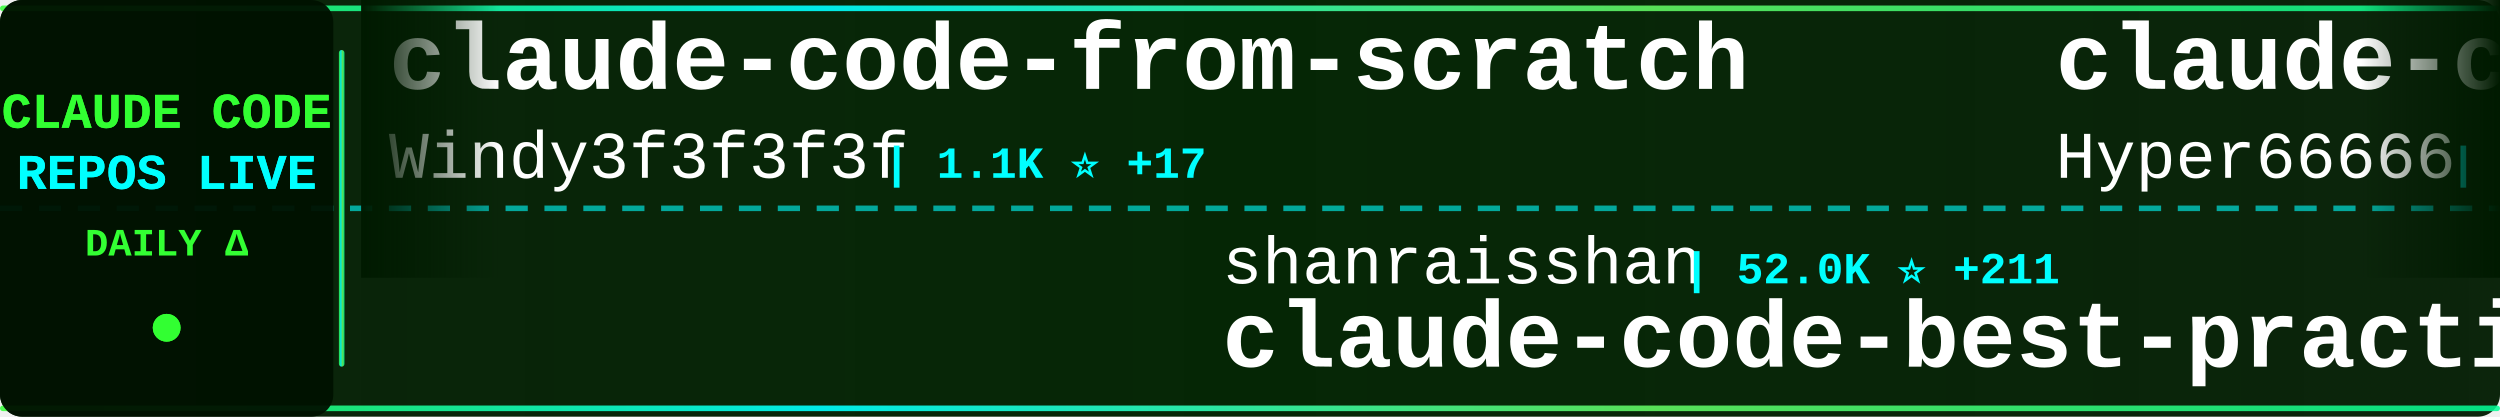
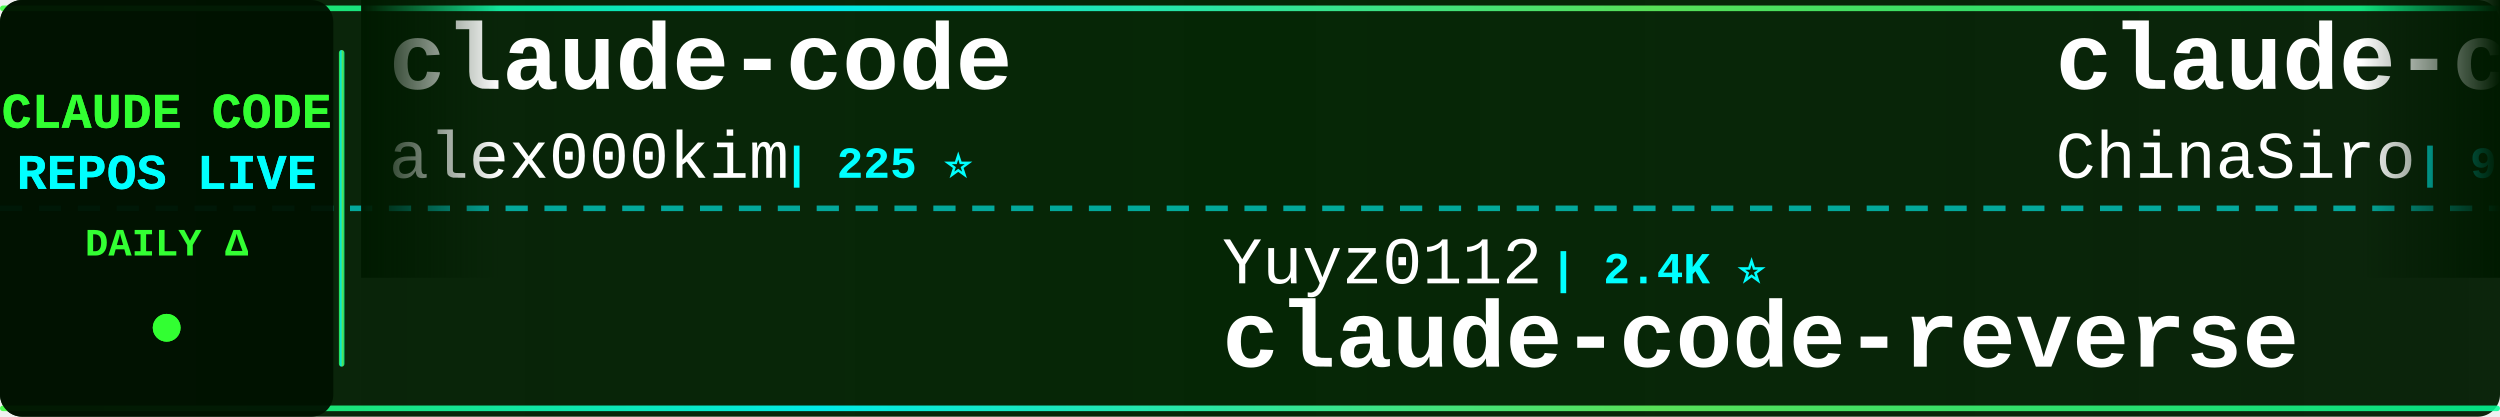
<svg xmlns="http://www.w3.org/2000/svg" width="900" height="150">
  <defs>
    <linearGradient id="tickerBg" x1="0%" y1="0%" x2="100%" y2="0%">
      <stop offset="0%" style="stop-color:#001a00;stop-opacity:0.95" />
      <stop offset="50%" style="stop-color:#002200;stop-opacity:0.98" />
      <stop offset="100%" style="stop-color:#001a00;stop-opacity:0.95" />
    </linearGradient>
    <linearGradient id="borderGrad" x1="0%" y1="0%" x2="100%" y2="0%">
      <stop offset="0%" style="stop-color:#33ff33;stop-opacity:0.85">
        <animate attributeName="stop-opacity" values="0.85;1;0.85" dur="2s" repeatCount="indefinite" />
      </stop>
      <stop offset="33%" style="stop-color:#00ffff;stop-opacity:0.9">
        <animate attributeName="stop-opacity" values="0.9;1;0.9" dur="2.2s" repeatCount="indefinite" />
      </stop>
      <stop offset="66%" style="stop-color:#66ff66;stop-opacity:0.85">
        <animate attributeName="stop-opacity" values="0.85;1;0.85" dur="1.8s" repeatCount="indefinite" />
      </stop>
      <stop offset="100%" style="stop-color:#00ff99;stop-opacity:0.85">
        <animate attributeName="stop-opacity" values="0.85;1;0.85" dur="2s" repeatCount="indefinite" />
      </stop>
    </linearGradient>
    <filter id="textGlow">
      <feGaussianBlur stdDeviation="0.1" result="coloredBlur" />
      <feMerge>
        <feMergeNode in="coloredBlur" />
        <feMergeNode in="SourceGraphic" />
      </feMerge>
    </filter>
    <filter id="metricGlow">
      <feGaussianBlur stdDeviation="0.2" result="coloredBlur" />
      <feMerge>
        <feMergeNode in="coloredBlur" />
        <feMergeNode in="SourceGraphic" />
      </feMerge>
    </filter>
    <linearGradient id="leftFade" x1="0%" y1="0%" x2="100%" y2="0%">
      <stop offset="0%" style="stop-color:#001a00;stop-opacity:1" />
      <stop offset="100%" style="stop-color:#001a00;stop-opacity:0" />
    </linearGradient>
    <linearGradient id="rightFade" x1="0%" y1="0%" x2="100%" y2="0%">
      <stop offset="0%" style="stop-color:#001a00;stop-opacity:0" />
      <stop offset="100%" style="stop-color:#001a00;stop-opacity:1" />
    </linearGradient>
  </defs>
  <rect width="900" height="150" fill="url(#tickerBg)" rx="8" />
  <rect x="0" y="2" width="900" height="2" fill="url(#borderGrad)" rx="1" />
  <rect x="0" y="146" width="900" height="2" fill="url(#borderGrad)" rx="1" />
  <line x1="0" y1="75" x2="900" y2="75" stroke="#00ffff" stroke-width="2" stroke-dasharray="8 6" opacity="0.6" />
  <rect x="0" y="0" width="120" height="150" fill="#001100" opacity="0.95" rx="8" />
  <text x="60" y="46" font-family="'Courier New', monospace" font-size="18" font-weight="bold" fill="#33ff33" text-anchor="middle" filter="url(#textGlow)">
    CLAUDE CODE
  </text>
  <text x="60" y="68" font-family="'Courier New', monospace" font-size="18" font-weight="bold" fill="#00ffff" text-anchor="middle" filter="url(#textGlow)">
    REPOS LIVE
  </text>
  <text x="60" y="92" font-family="'Courier New', monospace" font-size="14" font-weight="bold" fill="#33ff33" text-anchor="middle">
    DAILY Δ
  </text>
  <circle cx="60" cy="118" r="5" fill="#33ff33" filter="url(#metricGlow)">
    <animate attributeName="r" values="4;6;4" dur="1.5s" repeatCount="indefinite" />
    <animate attributeName="opacity" values="0.6;1;0.6" dur="1.5s" repeatCount="indefinite" />
  </circle>
  <rect x="122" y="18" width="2" height="114" fill="url(#borderGrad)" rx="1" />
  <clipPath id="tickerClip">
    <rect x="130" y="0" width="770" height="150" />
  </clipPath>
  <g clip-path="url(#tickerClip)">
    <g id="tickerItems">
      <animateTransform attributeName="transform" attributeType="XML" type="translate" from="0 0" to="-3000 0" dur="54s" repeatCount="indefinite" />
      <g transform="translate(0, 0)">
-         <text x="140" y="32" font-family="'Courier New', monospace" font-size="34" font-weight="bold" fill="#ffffff">claude-code-from-scratch</text>
-         <text x="140" y="64" font-family="'Courier New', monospace" font-size="24" font-weight="normal" fill="#ffffff" opacity="1.0">Windy3f3f3f3f</text>
-         <text x="318" y="64" font-family="'Courier New', monospace" font-size="16" font-weight="bold" fill="#00ffff"> | 1.1K ⭐ +17</text>
-       </g>
-       <g transform="translate(300, 0)">
-         <text x="140" y="102" font-family="'Courier New', monospace" font-size="24" font-weight="normal" fill="#ffffff" opacity="1.0">shanraisshan</text>
-         <text x="306" y="102" font-family="'Courier New', monospace" font-size="16" font-weight="bold" fill="#00ffff"> | 52.0K ⭐ +211</text>
-         <text x="140" y="132" font-family="'Courier New', monospace" font-size="34" font-weight="bold" fill="#ffffff">claude-code-best-practic...</text>
-       </g>
-       <g transform="translate(600, 0)">
-         <text x="140" y="32" font-family="'Courier New', monospace" font-size="34" font-weight="bold" fill="#ffffff">claude-code-sourcemap</text>
-         <text x="140" y="64" font-family="'Courier New', monospace" font-size="24" font-weight="normal" fill="#ffffff" opacity="1.0">Hyper66666</text>
-         <text x="282" y="64" font-family="'Courier New', monospace" font-size="16" font-weight="bold" fill="#00ffff"> | 213 ⭐</text>
-       </g>
-       <g transform="translate(900, 0)">
-         <text x="140" y="102" font-family="'Courier New', monospace" font-size="24" font-weight="normal" fill="#ffffff" opacity="1.0">ding113</text>
-         <text x="246" y="102" font-family="'Courier New', monospace" font-size="16" font-weight="bold" fill="#00ffff"> | 2.8K ⭐ +10</text>
-         <text x="140" y="132" font-family="'Courier New', monospace" font-size="34" font-weight="bold" fill="#ffffff">claude-code-hub</text>
-       </g>
-       <g transform="translate(1200, 0)">
        <text x="140" y="32" font-family="'Courier New', monospace" font-size="34" font-weight="bold" fill="#ffffff">claude-code</text>
        <text x="140" y="64" font-family="'Courier New', monospace" font-size="24" font-weight="normal" fill="#ffffff" opacity="1.0">alex000kim</text>
        <text x="282" y="64" font-family="'Courier New', monospace" font-size="16" font-weight="bold" fill="#00ffff"> | 225 ⭐</text>
      </g>
+       <g transform="translate(300, 0)">
+         <text x="140" y="102" font-family="'Courier New', monospace" font-size="24" font-weight="normal" fill="#ffffff" opacity="1.0">Yuyz0112</text>
+         <text x="258" y="102" font-family="'Courier New', monospace" font-size="16" font-weight="bold" fill="#00ffff"> | 2.4K ⭐</text>
+         <text x="140" y="132" font-family="'Courier New', monospace" font-size="34" font-weight="bold" fill="#ffffff">claude-code-reverse</text>
+       </g>
+       <g transform="translate(600, 0)">
+         <text x="140" y="32" font-family="'Courier New', monospace" font-size="34" font-weight="bold" fill="#ffffff">claude-code-sourcemap</text>
+         <text x="140" y="64" font-family="'Courier New', monospace" font-size="24" font-weight="normal" fill="#ffffff" opacity="1.0">ChinaSiro</text>
+         <text x="270" y="64" font-family="'Courier New', monospace" font-size="16" font-weight="bold" fill="#00ffff"> | 9.1K ⭐ +11</text>
+       </g>
+       <g transform="translate(900, 0)">
+         <text x="140" y="102" font-family="'Courier New', monospace" font-size="24" font-weight="normal" fill="#ffffff" opacity="1.0">liuup</text>
+         <text x="222" y="102" font-family="'Courier New', monospace" font-size="16" font-weight="bold" fill="#00ffff"> | 2.3K ⭐ +25</text>
+         <text x="140" y="132" font-family="'Courier New', monospace" font-size="34" font-weight="bold" fill="#ffffff">claude-code-analysis</text>
+       </g>
+       <g transform="translate(1200, 0)">
+         <text x="140" y="32" font-family="'Courier New', monospace" font-size="34" font-weight="bold" fill="#ffffff">ClaudeCode</text>
+         <text x="140" y="64" font-family="'Courier New', monospace" font-size="24" font-weight="normal" fill="#ffffff" opacity="1.0">guanshan</text>
+         <text x="258" y="64" font-family="'Courier New', monospace" font-size="16" font-weight="bold" fill="#00ffff"> | 59 ⭐ +1</text>
+       </g>
      <g transform="translate(1500, 0)">
-         <text x="140" y="102" font-family="'Courier New', monospace" font-size="24" font-weight="normal" fill="#ffffff" opacity="1.0">alirezarezvani</text>
-         <text x="330" y="102" font-family="'Courier New', monospace" font-size="16" font-weight="bold" fill="#00ffff"> | 14.2K ⭐ +106</text>
-         <text x="140" y="132" font-family="'Courier New', monospace" font-size="34" font-weight="bold" fill="#ffffff">claude-skills</text>
+         <text x="140" y="102" font-family="'Courier New', monospace" font-size="24" font-weight="normal" fill="#ffffff" opacity="1.0">feiskyer</text>
+         <text x="258" y="102" font-family="'Courier New', monospace" font-size="16" font-weight="bold" fill="#00ffff"> | 1.5K ⭐</text>
+         <text x="140" y="132" font-family="'Courier New', monospace" font-size="34" font-weight="bold" fill="#ffffff">claude-code-settings</text>
      </g>
      <g transform="translate(1800, 0)">
-         <text x="140" y="32" font-family="'Courier New', monospace" font-size="34" font-weight="bold" fill="#ffffff">claude-code-tips</text>
-         <text x="140" y="64" font-family="'Courier New', monospace" font-size="24" font-weight="normal" fill="#ffffff" opacity="1.0">ykdojo</text>
-         <text x="234" y="64" font-family="'Courier New', monospace" font-size="16" font-weight="bold" fill="#00ffff"> | 8.2K ⭐ +19</text>
+         <text x="140" y="32" font-family="'Courier New', monospace" font-size="34" font-weight="bold" fill="#ffffff">claude-code-sub-agents</text>
+         <text x="140" y="64" font-family="'Courier New', monospace" font-size="24" font-weight="normal" fill="#ffffff" opacity="1.0">lst97</text>
+         <text x="222" y="64" font-family="'Courier New', monospace" font-size="16" font-weight="bold" fill="#00ffff"> | 1.6K ⭐</text>
      </g>
      <g transform="translate(2100, 0)">
-         <text x="140" y="102" font-family="'Courier New', monospace" font-size="24" font-weight="normal" fill="#ffffff" opacity="1.0">repowise-dev</text>
-         <text x="306" y="102" font-family="'Courier New', monospace" font-size="16" font-weight="bold" fill="#00ffff"> | 996 ⭐ +1</text>
-         <text x="140" y="132" font-family="'Courier New', monospace" font-size="34" font-weight="bold" fill="#ffffff">claude-code-prompts</text>
+         <text x="140" y="102" font-family="'Courier New', monospace" font-size="24" font-weight="normal" fill="#ffffff" opacity="1.0">alejandrobalderas</text>
+         <text x="366" y="102" font-family="'Courier New', monospace" font-size="16" font-weight="bold" fill="#00ffff"> | 1.9K ⭐ +9</text>
+         <text x="140" y="132" font-family="'Courier New', monospace" font-size="34" font-weight="bold" fill="#ffffff">claude-code-from-source</text>
      </g>
      <g transform="translate(2400, 0)">
-         <text x="140" y="32" font-family="'Courier New', monospace" font-size="34" font-weight="bold" fill="#ffffff">claude-code-cheat-sheet</text>
-         <text x="140" y="64" font-family="'Courier New', monospace" font-size="24" font-weight="normal" fill="#ffffff" opacity="1.0">Njengah</text>
-         <text x="246" y="64" font-family="'Courier New', monospace" font-size="16" font-weight="bold" fill="#00ffff"> | 1.7K ⭐ +3</text>
+         <text x="140" y="32" font-family="'Courier New', monospace" font-size="34" font-weight="bold" fill="#ffffff">claude-code-guide</text>
+         <text x="140" y="64" font-family="'Courier New', monospace" font-size="24" font-weight="normal" fill="#ffffff" opacity="1.0">Cranot</text>
+         <text x="234" y="64" font-family="'Courier New', monospace" font-size="16" font-weight="bold" fill="#00ffff"> | 2.7K ⭐ +2</text>
      </g>
      <g transform="translate(2700, 0)">
-         <text x="140" y="102" font-family="'Courier New', monospace" font-size="24" font-weight="normal" fill="#ffffff" opacity="1.0">Pimzino</text>
-         <text x="246" y="102" font-family="'Courier New', monospace" font-size="16" font-weight="bold" fill="#00ffff"> | 3.7K ⭐</text>
-         <text x="140" y="132" font-family="'Courier New', monospace" font-size="34" font-weight="bold" fill="#ffffff">claude-code-spec-workflo...</text>
+         <text x="140" y="102" font-family="'Courier New', monospace" font-size="24" font-weight="normal" fill="#ffffff" opacity="1.0">AICoderTudou</text>
+         <text x="306" y="102" font-family="'Courier New', monospace" font-size="16" font-weight="bold" fill="#00ffff"> | 497 ⭐</text>
+         <text x="140" y="132" font-family="'Courier New', monospace" font-size="34" font-weight="bold" fill="#ffffff">claude-code-tudou</text>
      </g>
      <g transform="translate(3000, 0)">
-         <text x="140" y="32" font-family="'Courier New', monospace" font-size="34" font-weight="bold" fill="#ffffff">claude-code-from-scratch</text>
-         <text x="140" y="64" font-family="'Courier New', monospace" font-size="24" font-weight="normal" fill="#ffffff" opacity="1.0">Windy3f3f3f3f</text>
-         <text x="318" y="64" font-family="'Courier New', monospace" font-size="16" font-weight="bold" fill="#00ffff"> | 1.1K ⭐ +17</text>
+         <text x="140" y="32" font-family="'Courier New', monospace" font-size="34" font-weight="bold" fill="#ffffff">claude-code</text>
+         <text x="140" y="64" font-family="'Courier New', monospace" font-size="24" font-weight="normal" fill="#ffffff" opacity="1.0">alex000kim</text>
+         <text x="282" y="64" font-family="'Courier New', monospace" font-size="16" font-weight="bold" fill="#00ffff"> | 225 ⭐</text>
      </g>
      <g transform="translate(3300, 0)">
-         <text x="140" y="102" font-family="'Courier New', monospace" font-size="24" font-weight="normal" fill="#ffffff" opacity="1.0">shanraisshan</text>
-         <text x="306" y="102" font-family="'Courier New', monospace" font-size="16" font-weight="bold" fill="#00ffff"> | 52.0K ⭐ +211</text>
-         <text x="140" y="132" font-family="'Courier New', monospace" font-size="34" font-weight="bold" fill="#ffffff">claude-code-best-practic...</text>
+         <text x="140" y="102" font-family="'Courier New', monospace" font-size="24" font-weight="normal" fill="#ffffff" opacity="1.0">Yuyz0112</text>
+         <text x="258" y="102" font-family="'Courier New', monospace" font-size="16" font-weight="bold" fill="#00ffff"> | 2.4K ⭐</text>
+         <text x="140" y="132" font-family="'Courier New', monospace" font-size="34" font-weight="bold" fill="#ffffff">claude-code-reverse</text>
      </g>
      <g transform="translate(3600, 0)">
        <text x="140" y="32" font-family="'Courier New', monospace" font-size="34" font-weight="bold" fill="#ffffff">claude-code-sourcemap</text>
-         <text x="140" y="64" font-family="'Courier New', monospace" font-size="24" font-weight="normal" fill="#ffffff" opacity="1.0">Hyper66666</text>
-         <text x="282" y="64" font-family="'Courier New', monospace" font-size="16" font-weight="bold" fill="#00ffff"> | 213 ⭐</text>
+         <text x="140" y="64" font-family="'Courier New', monospace" font-size="24" font-weight="normal" fill="#ffffff" opacity="1.0">ChinaSiro</text>
+         <text x="270" y="64" font-family="'Courier New', monospace" font-size="16" font-weight="bold" fill="#00ffff"> | 9.1K ⭐ +11</text>
      </g>
      <g transform="translate(3900, 0)">
-         <text x="140" y="102" font-family="'Courier New', monospace" font-size="24" font-weight="normal" fill="#ffffff" opacity="1.0">ding113</text>
-         <text x="246" y="102" font-family="'Courier New', monospace" font-size="16" font-weight="bold" fill="#00ffff"> | 2.8K ⭐ +10</text>
-         <text x="140" y="132" font-family="'Courier New', monospace" font-size="34" font-weight="bold" fill="#ffffff">claude-code-hub</text>
+         <text x="140" y="102" font-family="'Courier New', monospace" font-size="24" font-weight="normal" fill="#ffffff" opacity="1.0">liuup</text>
+         <text x="222" y="102" font-family="'Courier New', monospace" font-size="16" font-weight="bold" fill="#00ffff"> | 2.3K ⭐ +25</text>
+         <text x="140" y="132" font-family="'Courier New', monospace" font-size="34" font-weight="bold" fill="#ffffff">claude-code-analysis</text>
      </g>
    </g>
  </g>
  <rect x="130" y="0" width="50" height="100" fill="url(#leftFade)" />
  <rect x="850" y="0" width="50" height="100" fill="url(#rightFade)" />
</svg>
